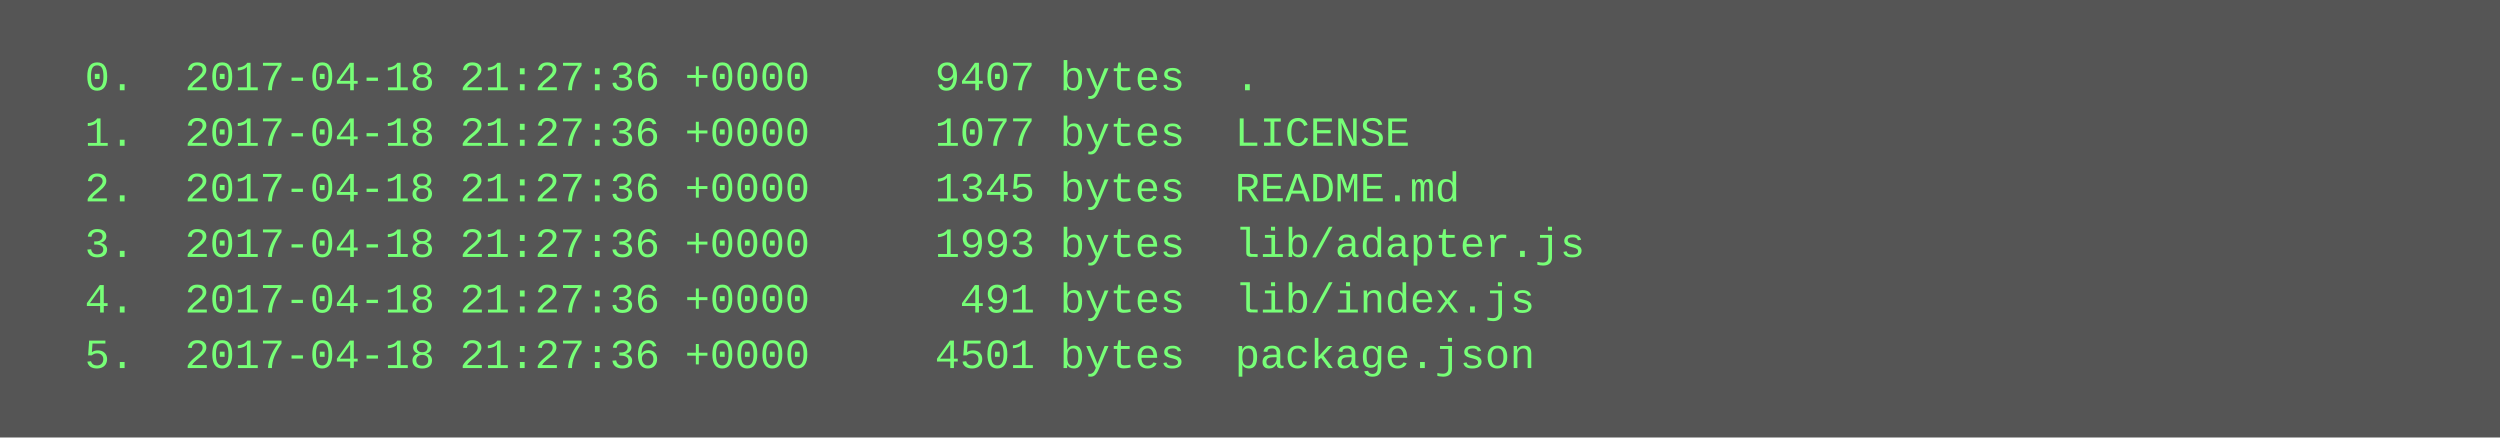
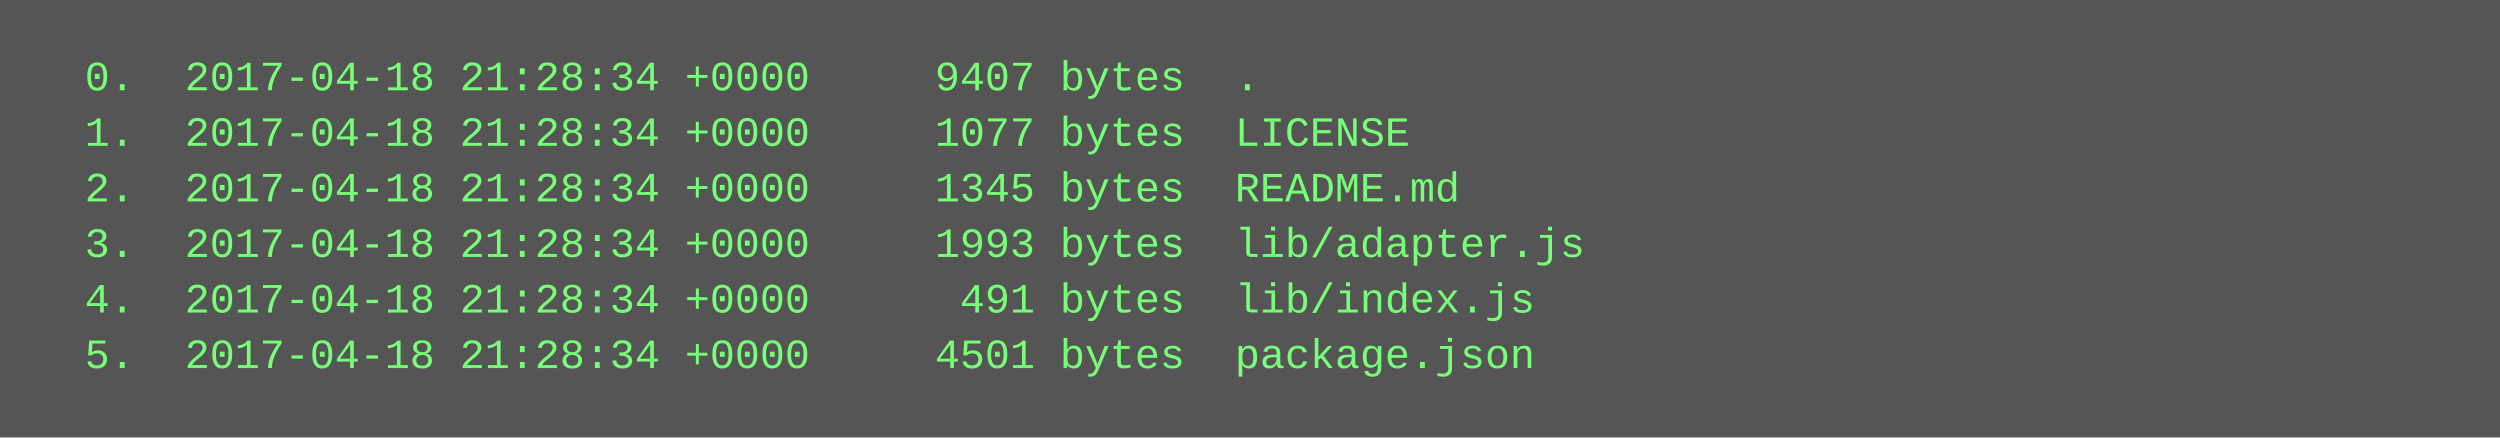
<svg xmlns="http://www.w3.org/2000/svg" height="126" width="720">
  <rect height="126" fill="#555" width="720" />
  <text fill="#7f7" font-family="Courier New" font-size="12" xml:space="preserve">
-     <tspan x="10" y="26">  0.  2017-04-18 21:27:36 +0000     9407 bytes  .</tspan>
-     <tspan x="10" y="42">  1.  2017-04-18 21:27:36 +0000     1077 bytes  LICENSE</tspan>
-     <tspan x="10" y="58">  2.  2017-04-18 21:27:36 +0000     1345 bytes  README.md</tspan>
-     <tspan x="10" y="74">  3.  2017-04-18 21:27:36 +0000     1993 bytes  lib/adapter.js</tspan>
-     <tspan x="10" y="90">  4.  2017-04-18 21:27:36 +0000      491 bytes  lib/index.js</tspan>
-     <tspan x="10" y="106">  5.  2017-04-18 21:27:36 +0000     4501 bytes  package.json</tspan>
+     <tspan x="10" y="26">  0.  2017-04-18 21:28:34 +0000     9407 bytes  .</tspan>
+     <tspan x="10" y="42">  1.  2017-04-18 21:28:34 +0000     1077 bytes  LICENSE</tspan>
+     <tspan x="10" y="58">  2.  2017-04-18 21:28:34 +0000     1345 bytes  README.md</tspan>
+     <tspan x="10" y="74">  3.  2017-04-18 21:28:34 +0000     1993 bytes  lib/adapter.js</tspan>
+     <tspan x="10" y="90">  4.  2017-04-18 21:28:34 +0000      491 bytes  lib/index.js</tspan>
+     <tspan x="10" y="106">  5.  2017-04-18 21:28:34 +0000     4501 bytes  package.json</tspan>
  </text>
</svg>
